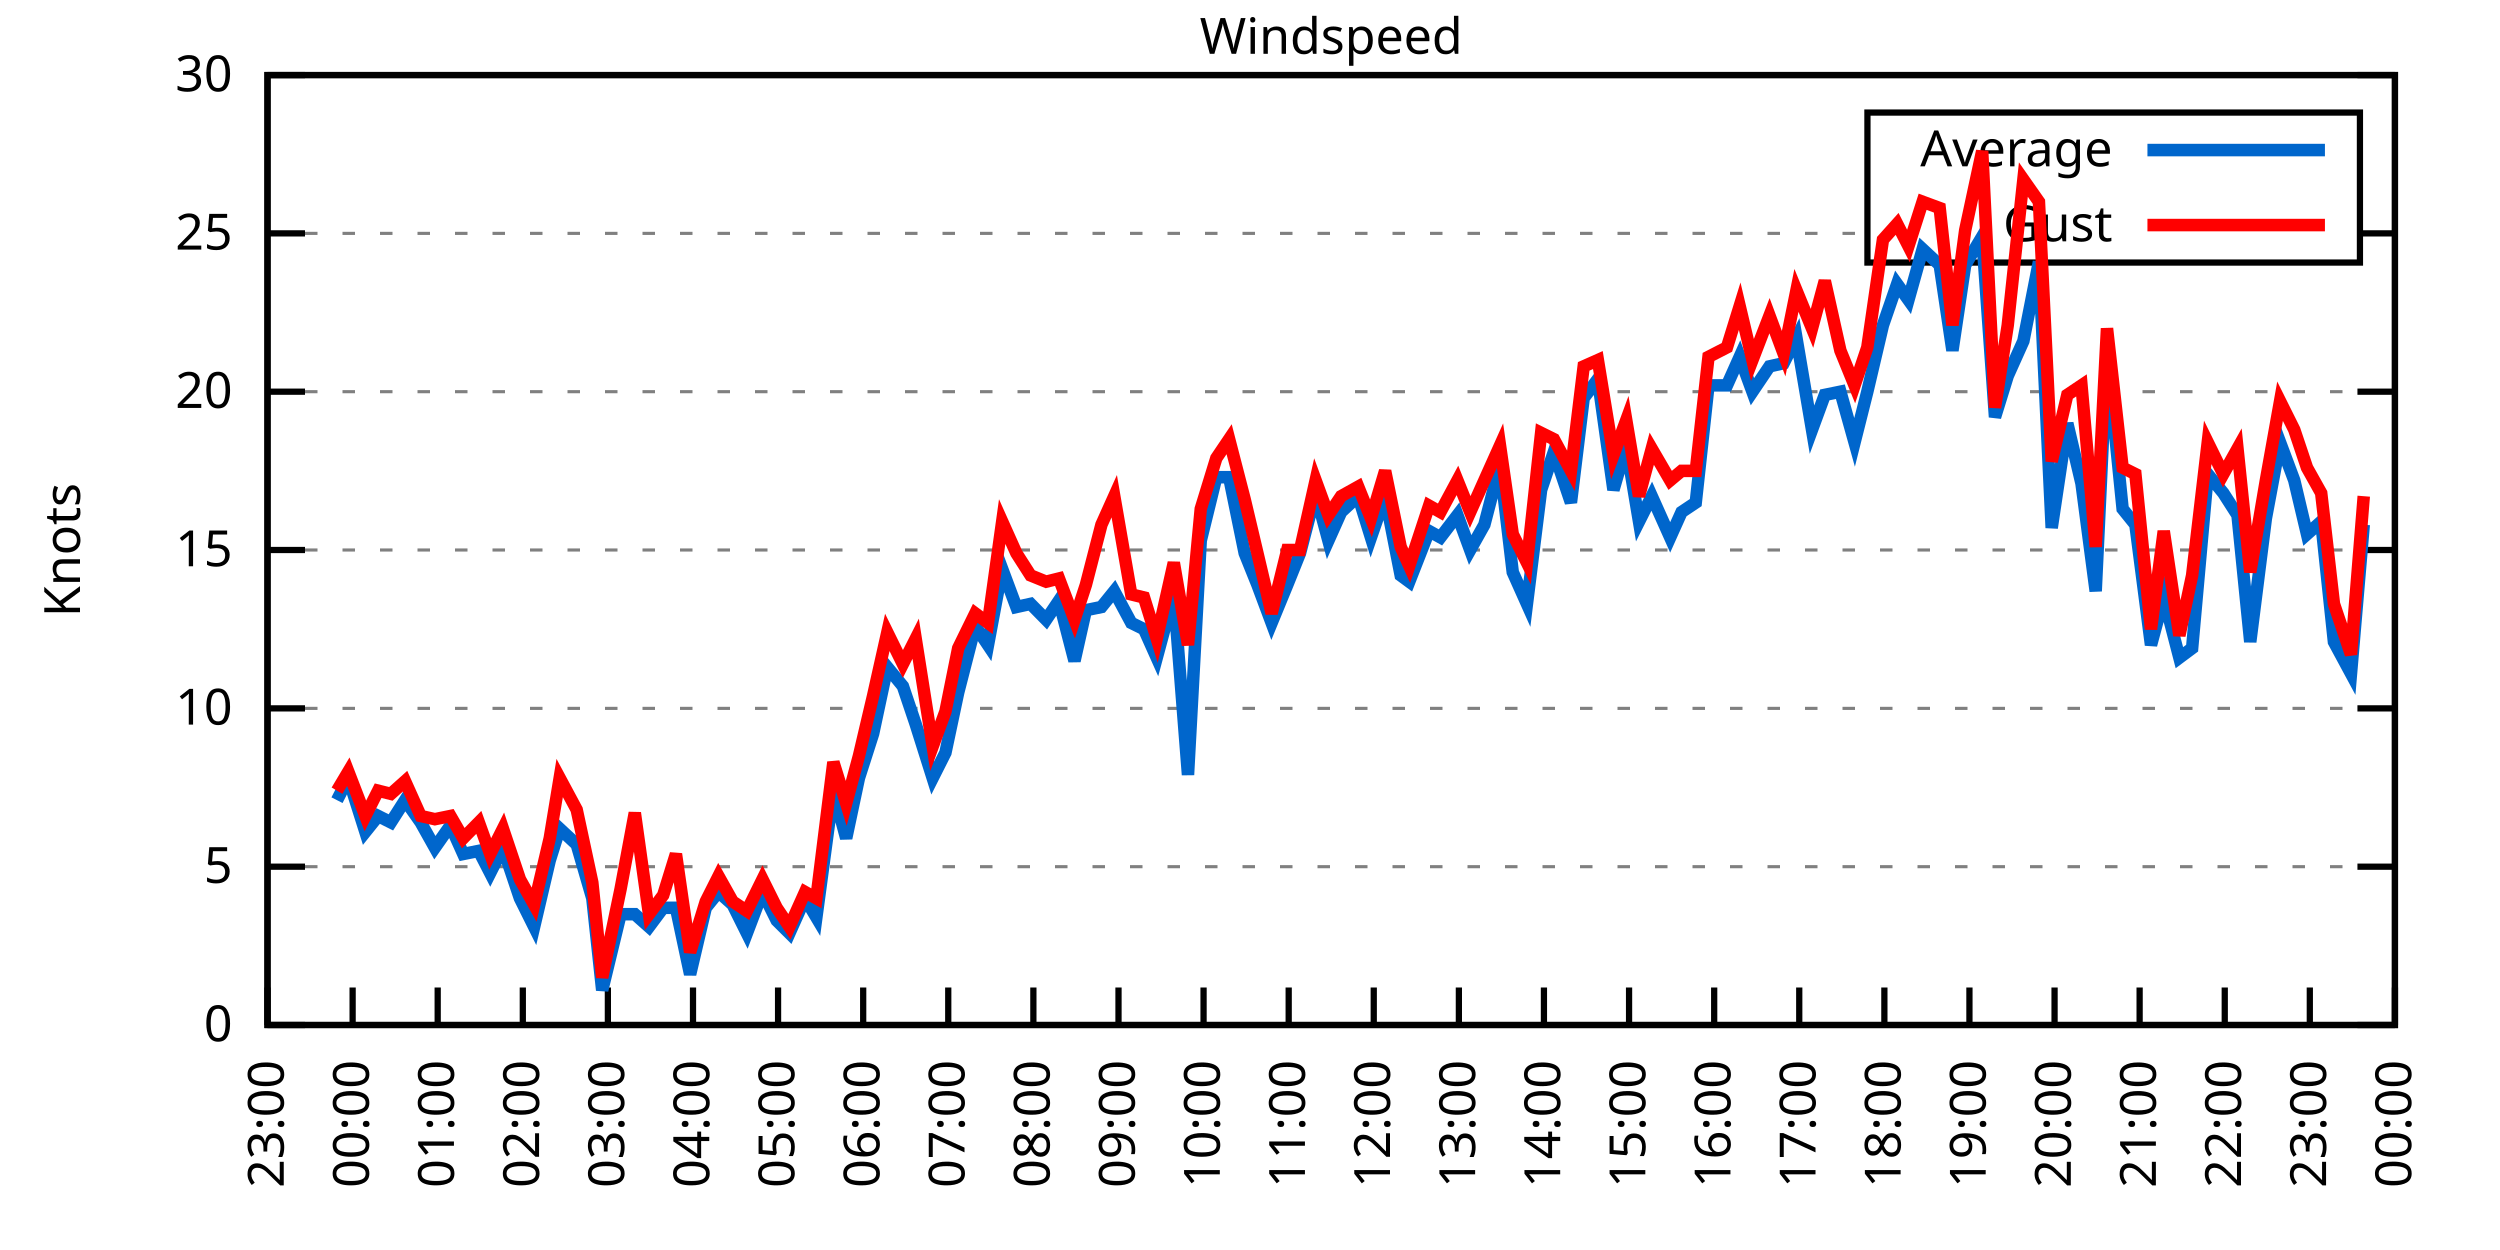
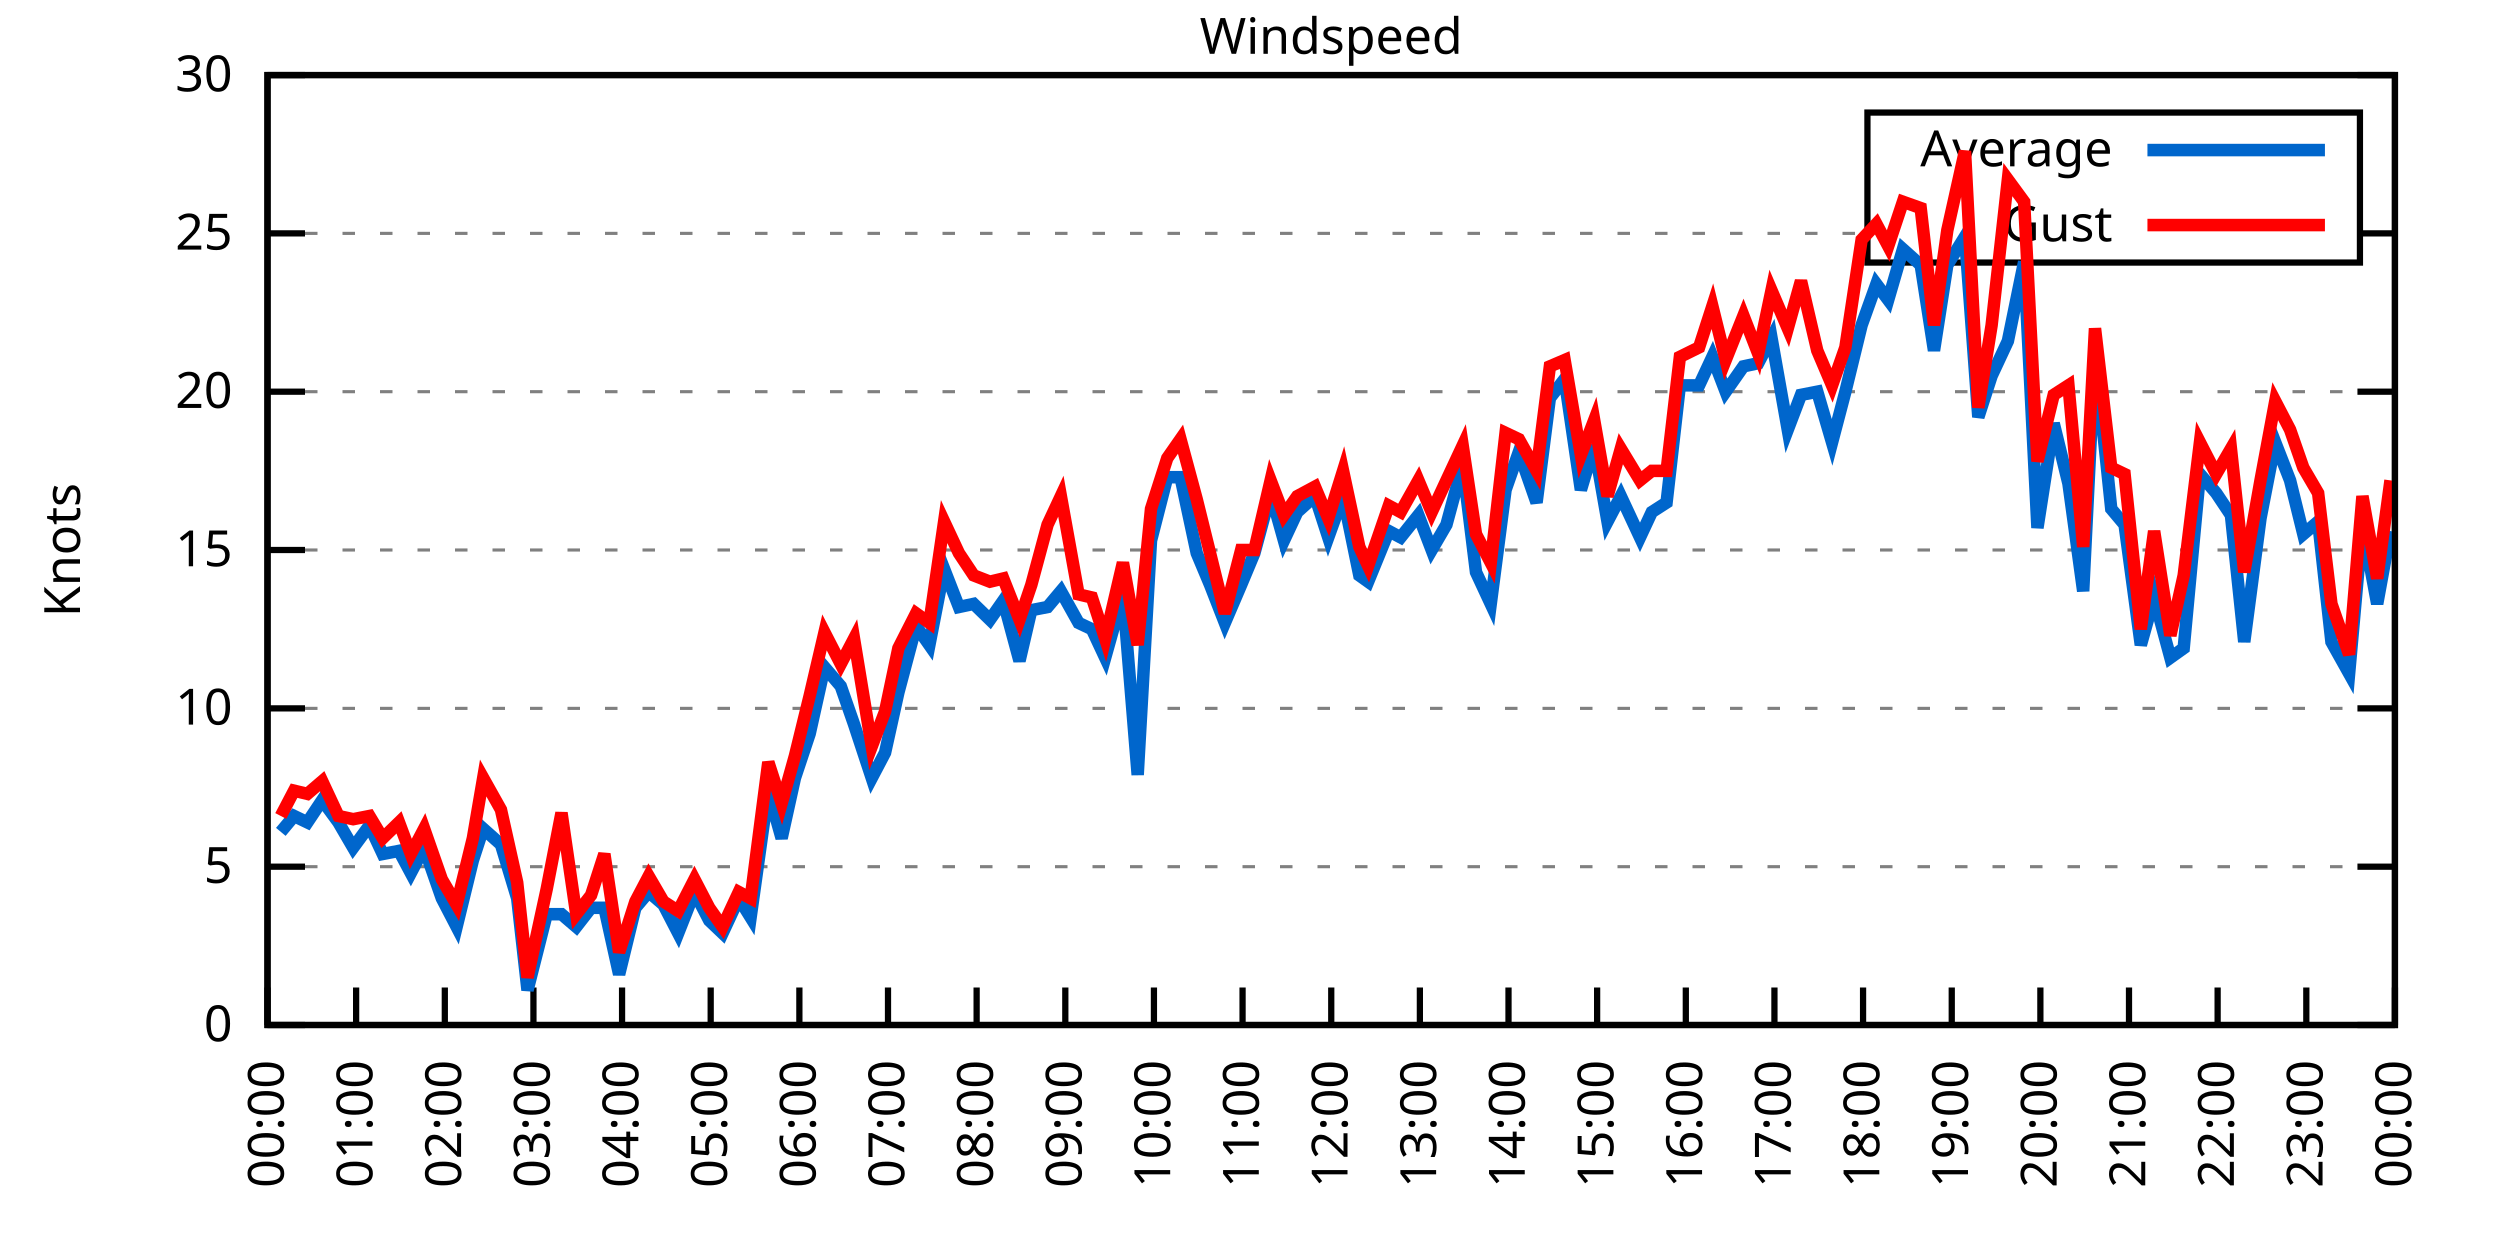
<svg xmlns="http://www.w3.org/2000/svg" xmlns:xlink="http://www.w3.org/1999/xlink" width="400" height="200" viewBox="0 0 400 200">
  <g id="gnuplot_canvas">
    <rect x="0" y="0" width="400" height="200" fill="none" />
    <defs>
      <circle id="gpDot" r="0.5" stroke-width="0.5" stroke="currentColor" />
      <path id="gpPt0" stroke-width="0.333" stroke="currentColor" d="M-1,0 h2 M0,-1 v2" />
      <path id="gpPt1" stroke-width="0.333" stroke="currentColor" d="M-1,-1 L1,1 M1,-1 L-1,1" />
      <path id="gpPt2" stroke-width="0.333" stroke="currentColor" d="M-1,0 L1,0 M0,-1 L0,1 M-1,-1 L1,1 M-1,1 L1,-1" />
      <rect id="gpPt3" stroke-width="0.333" stroke="currentColor" x="-1" y="-1" width="2" height="2" />
      <rect id="gpPt4" stroke-width="0.333" stroke="currentColor" fill="currentColor" x="-1" y="-1" width="2" height="2" />
      <circle id="gpPt5" stroke-width="0.333" stroke="currentColor" cx="0" cy="0" r="1" />
      <use xlink:href="#gpPt5" id="gpPt6" fill="currentColor" stroke="none" />
      <path id="gpPt7" stroke-width="0.333" stroke="currentColor" d="M0,-1.33 L-1.33,0.67 L1.33,0.67 z" />
      <use xlink:href="#gpPt7" id="gpPt8" fill="currentColor" stroke="none" />
      <use xlink:href="#gpPt7" id="gpPt9" stroke="currentColor" transform="rotate(180)" />
      <use xlink:href="#gpPt9" id="gpPt10" fill="currentColor" stroke="none" />
      <use xlink:href="#gpPt3" id="gpPt11" stroke="currentColor" transform="rotate(45)" />
      <use xlink:href="#gpPt11" id="gpPt12" fill="currentColor" stroke="none" />
      <path id="gpPt13" stroke-width="0.333" stroke="currentColor" d="M0,1.330 L1.265,0.411 L0.782,-1.067 L-0.782,-1.076 L-1.265,0.411 z" />
      <use xlink:href="#gpPt13" id="gpPt14" fill="currentColor" stroke="none" />
      <filter id="textbox" filterUnits="objectBoundingBox" x="0" y="0" height="1" width="1">
        <feFlood flood-color="white" flood-opacity="1" result="bgnd" />
        <feComposite in="SourceGraphic" in2="bgnd" operator="atop" />
      </filter>
      <filter id="greybox" filterUnits="objectBoundingBox" x="0" y="0" height="1" width="1">
        <feFlood flood-color="lightgrey" flood-opacity="1" result="grey" />
        <feComposite in="SourceGraphic" in2="grey" operator="atop" />
      </filter>
    </defs>
    <g fill="none" color="white" stroke="currentColor" stroke-width="1.00" stroke-linecap="butt" stroke-linejoin="miter">
</g>
    <g fill="none" color="black" stroke="currentColor" stroke-width="1.00" stroke-linecap="butt" stroke-linejoin="miter">
      <g stroke="none" shape-rendering="crispEdges">
        <polygon fill="rgb(255, 255, 255)" points="42.80,164.00 383.18,164.00 383.18,12.02 42.80,12.02 " />
      </g>
    </g>
    <g fill="none" color="black" stroke="currentColor" stroke-width="1.00" stroke-linecap="butt" stroke-linejoin="miter">
</g>
    <g fill="none" color="black" stroke="black" stroke-width="0.50" stroke-linecap="butt" stroke-linejoin="miter">
</g>
    <g fill="none" color="gray" stroke="currentColor" stroke-width="0.50" stroke-linecap="butt" stroke-linejoin="miter">
      <path stroke="gray" stroke-dasharray="2,4" class="gridline" d="M42.80,164.00 L383.19,164.00  " />
    </g>
    <g fill="none" color="gray" stroke="gray" stroke-width="1.00" stroke-linecap="butt" stroke-linejoin="miter">
</g>
    <g fill="none" color="black" stroke="currentColor" stroke-width="1.00" stroke-linecap="butt" stroke-linejoin="miter">
      <path stroke="black" d="M42.80,164.00 L48.80,164.00 M383.19,164.00 L377.19,164.00  " />
      <g transform="translate(37.20,166.60)" stroke="none" fill="black" font-family="Sans" font-size="8.00" text-anchor="end">
        <text>
          <tspan font-family="Sans"> 0</tspan>
        </text>
      </g>
    </g>
    <g fill="none" color="black" stroke="currentColor" stroke-width="1.00" stroke-linecap="butt" stroke-linejoin="miter">
</g>
    <g fill="none" color="black" stroke="black" stroke-width="0.50" stroke-linecap="butt" stroke-linejoin="miter">
</g>
    <g fill="none" color="gray" stroke="currentColor" stroke-width="0.50" stroke-linecap="butt" stroke-linejoin="miter">
      <path stroke="gray" stroke-dasharray="2,4" class="gridline" d="M42.80,138.67 L383.19,138.67  " />
    </g>
    <g fill="none" color="gray" stroke="gray" stroke-width="1.00" stroke-linecap="butt" stroke-linejoin="miter">
</g>
    <g fill="none" color="black" stroke="currentColor" stroke-width="1.00" stroke-linecap="butt" stroke-linejoin="miter">
      <path stroke="black" d="M42.80,138.67 L48.80,138.67 M383.19,138.67 L377.19,138.67  " />
      <g transform="translate(37.20,141.27)" stroke="none" fill="black" font-family="Sans" font-size="8.00" text-anchor="end">
        <text>
          <tspan font-family="Sans"> 5</tspan>
        </text>
      </g>
    </g>
    <g fill="none" color="black" stroke="currentColor" stroke-width="1.00" stroke-linecap="butt" stroke-linejoin="miter">
</g>
    <g fill="none" color="black" stroke="black" stroke-width="0.50" stroke-linecap="butt" stroke-linejoin="miter">
</g>
    <g fill="none" color="gray" stroke="currentColor" stroke-width="0.50" stroke-linecap="butt" stroke-linejoin="miter">
      <path stroke="gray" stroke-dasharray="2,4" class="gridline" d="M42.80,113.34 L383.19,113.34  " />
    </g>
    <g fill="none" color="gray" stroke="gray" stroke-width="1.00" stroke-linecap="butt" stroke-linejoin="miter">
</g>
    <g fill="none" color="black" stroke="currentColor" stroke-width="1.00" stroke-linecap="butt" stroke-linejoin="miter">
      <path stroke="black" d="M42.80,113.34 L48.80,113.34 M383.19,113.34 L377.19,113.34  " />
      <g transform="translate(37.20,115.94)" stroke="none" fill="black" font-family="Sans" font-size="8.00" text-anchor="end">
        <text>
          <tspan font-family="Sans"> 10</tspan>
        </text>
      </g>
    </g>
    <g fill="none" color="black" stroke="currentColor" stroke-width="1.00" stroke-linecap="butt" stroke-linejoin="miter">
</g>
    <g fill="none" color="black" stroke="black" stroke-width="0.50" stroke-linecap="butt" stroke-linejoin="miter">
</g>
    <g fill="none" color="gray" stroke="currentColor" stroke-width="0.50" stroke-linecap="butt" stroke-linejoin="miter">
      <path stroke="gray" stroke-dasharray="2,4" class="gridline" d="M42.80,88.00 L383.19,88.00  " />
    </g>
    <g fill="none" color="gray" stroke="gray" stroke-width="1.00" stroke-linecap="butt" stroke-linejoin="miter">
</g>
    <g fill="none" color="black" stroke="currentColor" stroke-width="1.00" stroke-linecap="butt" stroke-linejoin="miter">
      <path stroke="black" d="M42.80,88.00 L48.80,88.00 M383.19,88.00 L377.19,88.00  " />
      <g transform="translate(37.20,90.60)" stroke="none" fill="black" font-family="Sans" font-size="8.00" text-anchor="end">
        <text>
          <tspan font-family="Sans"> 15</tspan>
        </text>
      </g>
    </g>
    <g fill="none" color="black" stroke="currentColor" stroke-width="1.00" stroke-linecap="butt" stroke-linejoin="miter">
</g>
    <g fill="none" color="black" stroke="black" stroke-width="0.50" stroke-linecap="butt" stroke-linejoin="miter">
</g>
    <g fill="none" color="gray" stroke="currentColor" stroke-width="0.50" stroke-linecap="butt" stroke-linejoin="miter">
      <path stroke="gray" stroke-dasharray="2,4" class="gridline" d="M42.80,62.67 L383.19,62.67  " />
    </g>
    <g fill="none" color="gray" stroke="gray" stroke-width="1.00" stroke-linecap="butt" stroke-linejoin="miter">
</g>
    <g fill="none" color="black" stroke="currentColor" stroke-width="1.00" stroke-linecap="butt" stroke-linejoin="miter">
      <path stroke="black" d="M42.80,62.67 L48.80,62.67 M383.19,62.67 L377.19,62.67  " />
      <g transform="translate(37.20,65.27)" stroke="none" fill="black" font-family="Sans" font-size="8.00" text-anchor="end">
        <text>
          <tspan font-family="Sans"> 20</tspan>
        </text>
      </g>
    </g>
    <g fill="none" color="black" stroke="currentColor" stroke-width="1.00" stroke-linecap="butt" stroke-linejoin="miter">
</g>
    <g fill="none" color="black" stroke="black" stroke-width="0.50" stroke-linecap="butt" stroke-linejoin="miter">
</g>
    <g fill="none" color="gray" stroke="currentColor" stroke-width="0.50" stroke-linecap="butt" stroke-linejoin="miter">
      <path stroke="gray" stroke-dasharray="2,4" class="gridline" d="M42.80,37.34 L298.79,37.34 M377.59,37.34 L383.19,37.34  " />
    </g>
    <g fill="none" color="gray" stroke="gray" stroke-width="1.00" stroke-linecap="butt" stroke-linejoin="miter">
</g>
    <g fill="none" color="black" stroke="currentColor" stroke-width="1.00" stroke-linecap="butt" stroke-linejoin="miter">
      <path stroke="black" d="M42.80,37.34 L48.80,37.34 M383.19,37.34 L377.19,37.34  " />
      <g transform="translate(37.20,39.94)" stroke="none" fill="black" font-family="Sans" font-size="8.00" text-anchor="end">
        <text>
          <tspan font-family="Sans"> 25</tspan>
        </text>
      </g>
    </g>
    <g fill="none" color="black" stroke="currentColor" stroke-width="1.00" stroke-linecap="butt" stroke-linejoin="miter">
</g>
    <g fill="none" color="black" stroke="black" stroke-width="0.50" stroke-linecap="butt" stroke-linejoin="miter">
</g>
    <g fill="none" color="gray" stroke="currentColor" stroke-width="0.50" stroke-linecap="butt" stroke-linejoin="miter">
      <path stroke="gray" stroke-dasharray="2,4" class="gridline" d="M42.80,12.01 L383.19,12.01  " />
    </g>
    <g fill="none" color="gray" stroke="gray" stroke-width="1.00" stroke-linecap="butt" stroke-linejoin="miter">
</g>
    <g fill="none" color="black" stroke="currentColor" stroke-width="1.00" stroke-linecap="butt" stroke-linejoin="miter">
      <path stroke="black" d="M42.80,12.01 L48.80,12.01 M383.19,12.01 L377.19,12.01  " />
      <g transform="translate(37.20,14.61)" stroke="none" fill="black" font-family="Sans" font-size="8.00" text-anchor="end">
        <text>
          <tspan font-family="Sans"> 30</tspan>
        </text>
      </g>
    </g>
    <g fill="none" color="black" stroke="currentColor" stroke-width="1.00" stroke-linecap="butt" stroke-linejoin="miter">
      <path stroke="black" d="M42.80,164.00 L42.80,158.00  " />
      <g transform="translate(45.40,169.60) rotate(270.00)" stroke="none" fill="black" font-family="Sans" font-size="8.00" text-anchor="end">
        <text>
-           <tspan font-family="Sans">23:00</tspan>
-         </text>
-       </g>
-     </g>
-     <g fill="none" color="black" stroke="currentColor" stroke-width="1.00" stroke-linecap="butt" stroke-linejoin="miter">
-       <path stroke="black" d="M56.42,164.00 L56.42,158.00  " />
-       <g transform="translate(59.02,169.60) rotate(270.00)" stroke="none" fill="black" font-family="Sans" font-size="8.00" text-anchor="end">
-         <text>
          <tspan font-family="Sans">00:00</tspan>
        </text>
      </g>
    </g>
    <g fill="none" color="black" stroke="currentColor" stroke-width="1.00" stroke-linecap="butt" stroke-linejoin="miter">
-       <path stroke="black" d="M70.03,164.00 L70.03,158.00  " />
-       <g transform="translate(72.63,169.60) rotate(270.00)" stroke="none" fill="black" font-family="Sans" font-size="8.00" text-anchor="end">
+       <path stroke="black" d="M56.98,164.00 L56.98,158.00  " />
+       <g transform="translate(59.58,169.60) rotate(270.00)" stroke="none" fill="black" font-family="Sans" font-size="8.00" text-anchor="end">
        <text>
          <tspan font-family="Sans">01:00</tspan>
        </text>
      </g>
    </g>
    <g fill="none" color="black" stroke="currentColor" stroke-width="1.00" stroke-linecap="butt" stroke-linejoin="miter">
-       <path stroke="black" d="M83.65,164.00 L83.65,158.00  " />
-       <g transform="translate(86.25,169.60) rotate(270.00)" stroke="none" fill="black" font-family="Sans" font-size="8.00" text-anchor="end">
+       <path stroke="black" d="M71.17,164.00 L71.17,158.00  " />
+       <g transform="translate(73.77,169.60) rotate(270.00)" stroke="none" fill="black" font-family="Sans" font-size="8.00" text-anchor="end">
        <text>
          <tspan font-family="Sans">02:00</tspan>
        </text>
      </g>
    </g>
    <g fill="none" color="black" stroke="currentColor" stroke-width="1.00" stroke-linecap="butt" stroke-linejoin="miter">
-       <path stroke="black" d="M97.26,164.00 L97.26,158.00  " />
-       <g transform="translate(99.86,169.60) rotate(270.00)" stroke="none" fill="black" font-family="Sans" font-size="8.00" text-anchor="end">
+       <path stroke="black" d="M85.35,164.00 L85.35,158.00  " />
+       <g transform="translate(87.95,169.60) rotate(270.00)" stroke="none" fill="black" font-family="Sans" font-size="8.00" text-anchor="end">
        <text>
          <tspan font-family="Sans">03:00</tspan>
        </text>
      </g>
    </g>
    <g fill="none" color="black" stroke="currentColor" stroke-width="1.00" stroke-linecap="butt" stroke-linejoin="miter">
-       <path stroke="black" d="M110.88,164.00 L110.88,158.00  " />
-       <g transform="translate(113.48,169.60) rotate(270.00)" stroke="none" fill="black" font-family="Sans" font-size="8.00" text-anchor="end">
+       <path stroke="black" d="M99.53,164.00 L99.53,158.00  " />
+       <g transform="translate(102.13,169.60) rotate(270.00)" stroke="none" fill="black" font-family="Sans" font-size="8.00" text-anchor="end">
        <text>
          <tspan font-family="Sans">04:00</tspan>
        </text>
      </g>
    </g>
    <g fill="none" color="black" stroke="currentColor" stroke-width="1.00" stroke-linecap="butt" stroke-linejoin="miter">
-       <path stroke="black" d="M124.49,164.00 L124.49,158.00  " />
-       <g transform="translate(127.09,169.60) rotate(270.00)" stroke="none" fill="black" font-family="Sans" font-size="8.00" text-anchor="end">
+       <path stroke="black" d="M113.71,164.00 L113.71,158.00  " />
+       <g transform="translate(116.31,169.60) rotate(270.00)" stroke="none" fill="black" font-family="Sans" font-size="8.00" text-anchor="end">
        <text>
          <tspan font-family="Sans">05:00</tspan>
        </text>
      </g>
    </g>
    <g fill="none" color="black" stroke="currentColor" stroke-width="1.00" stroke-linecap="butt" stroke-linejoin="miter">
-       <path stroke="black" d="M138.11,164.00 L138.11,158.00  " />
-       <g transform="translate(140.71,169.60) rotate(270.00)" stroke="none" fill="black" font-family="Sans" font-size="8.00" text-anchor="end">
+       <path stroke="black" d="M127.90,164.00 L127.90,158.00  " />
+       <g transform="translate(130.50,169.60) rotate(270.00)" stroke="none" fill="black" font-family="Sans" font-size="8.00" text-anchor="end">
        <text>
          <tspan font-family="Sans">06:00</tspan>
        </text>
      </g>
    </g>
    <g fill="none" color="black" stroke="currentColor" stroke-width="1.00" stroke-linecap="butt" stroke-linejoin="miter">
-       <path stroke="black" d="M151.72,164.00 L151.72,158.00  " />
-       <g transform="translate(154.32,169.60) rotate(270.00)" stroke="none" fill="black" font-family="Sans" font-size="8.00" text-anchor="end">
+       <path stroke="black" d="M142.08,164.00 L142.08,158.00  " />
+       <g transform="translate(144.68,169.60) rotate(270.00)" stroke="none" fill="black" font-family="Sans" font-size="8.00" text-anchor="end">
        <text>
          <tspan font-family="Sans">07:00</tspan>
        </text>
      </g>
    </g>
    <g fill="none" color="black" stroke="currentColor" stroke-width="1.00" stroke-linecap="butt" stroke-linejoin="miter">
-       <path stroke="black" d="M165.34,164.00 L165.34,158.00  " />
-       <g transform="translate(167.94,169.60) rotate(270.00)" stroke="none" fill="black" font-family="Sans" font-size="8.00" text-anchor="end">
+       <path stroke="black" d="M156.26,164.00 L156.26,158.00  " />
+       <g transform="translate(158.86,169.60) rotate(270.00)" stroke="none" fill="black" font-family="Sans" font-size="8.00" text-anchor="end">
        <text>
          <tspan font-family="Sans">08:00</tspan>
        </text>
      </g>
    </g>
    <g fill="none" color="black" stroke="currentColor" stroke-width="1.00" stroke-linecap="butt" stroke-linejoin="miter">
-       <path stroke="black" d="M178.96,164.00 L178.96,158.00  " />
-       <g transform="translate(181.56,169.60) rotate(270.00)" stroke="none" fill="black" font-family="Sans" font-size="8.00" text-anchor="end">
+       <path stroke="black" d="M170.45,164.00 L170.45,158.00  " />
+       <g transform="translate(173.05,169.60) rotate(270.00)" stroke="none" fill="black" font-family="Sans" font-size="8.00" text-anchor="end">
        <text>
          <tspan font-family="Sans">09:00</tspan>
        </text>
      </g>
    </g>
    <g fill="none" color="black" stroke="currentColor" stroke-width="1.00" stroke-linecap="butt" stroke-linejoin="miter">
-       <path stroke="black" d="M192.57,164.00 L192.57,158.00  " />
-       <g transform="translate(195.17,169.60) rotate(270.00)" stroke="none" fill="black" font-family="Sans" font-size="8.00" text-anchor="end">
+       <path stroke="black" d="M184.63,164.00 L184.63,158.00  " />
+       <g transform="translate(187.23,169.60) rotate(270.00)" stroke="none" fill="black" font-family="Sans" font-size="8.00" text-anchor="end">
        <text>
          <tspan font-family="Sans">10:00</tspan>
        </text>
      </g>
    </g>
    <g fill="none" color="black" stroke="currentColor" stroke-width="1.00" stroke-linecap="butt" stroke-linejoin="miter">
-       <path stroke="black" d="M206.19,164.00 L206.19,158.00  " />
-       <g transform="translate(208.79,169.60) rotate(270.00)" stroke="none" fill="black" font-family="Sans" font-size="8.00" text-anchor="end">
+       <path stroke="black" d="M198.81,164.00 L198.81,158.00  " />
+       <g transform="translate(201.41,169.60) rotate(270.00)" stroke="none" fill="black" font-family="Sans" font-size="8.00" text-anchor="end">
        <text>
          <tspan font-family="Sans">11:00</tspan>
        </text>
      </g>
    </g>
    <g fill="none" color="black" stroke="currentColor" stroke-width="1.00" stroke-linecap="butt" stroke-linejoin="miter">
-       <path stroke="black" d="M219.80,164.00 L219.80,158.00  " />
-       <g transform="translate(222.40,169.60) rotate(270.00)" stroke="none" fill="black" font-family="Sans" font-size="8.00" text-anchor="end">
+       <path stroke="black" d="M213.00,164.00 L213.00,158.00  " />
+       <g transform="translate(215.60,169.60) rotate(270.00)" stroke="none" fill="black" font-family="Sans" font-size="8.00" text-anchor="end">
        <text>
          <tspan font-family="Sans">12:00</tspan>
        </text>
      </g>
    </g>
    <g fill="none" color="black" stroke="currentColor" stroke-width="1.00" stroke-linecap="butt" stroke-linejoin="miter">
-       <path stroke="black" d="M233.42,164.00 L233.42,158.00  " />
-       <g transform="translate(236.02,169.60) rotate(270.00)" stroke="none" fill="black" font-family="Sans" font-size="8.00" text-anchor="end">
+       <path stroke="black" d="M227.18,164.00 L227.18,158.00  " />
+       <g transform="translate(229.78,169.60) rotate(270.00)" stroke="none" fill="black" font-family="Sans" font-size="8.00" text-anchor="end">
        <text>
          <tspan font-family="Sans">13:00</tspan>
        </text>
      </g>
    </g>
    <g fill="none" color="black" stroke="currentColor" stroke-width="1.00" stroke-linecap="butt" stroke-linejoin="miter">
-       <path stroke="black" d="M247.03,164.00 L247.03,158.00  " />
-       <g transform="translate(249.63,169.60) rotate(270.00)" stroke="none" fill="black" font-family="Sans" font-size="8.00" text-anchor="end">
+       <path stroke="black" d="M241.36,164.00 L241.36,158.00  " />
+       <g transform="translate(243.96,169.60) rotate(270.00)" stroke="none" fill="black" font-family="Sans" font-size="8.00" text-anchor="end">
        <text>
          <tspan font-family="Sans">14:00</tspan>
        </text>
      </g>
    </g>
    <g fill="none" color="black" stroke="currentColor" stroke-width="1.00" stroke-linecap="butt" stroke-linejoin="miter">
-       <path stroke="black" d="M260.65,164.00 L260.65,158.00  " />
-       <g transform="translate(263.25,169.60) rotate(270.00)" stroke="none" fill="black" font-family="Sans" font-size="8.00" text-anchor="end">
+       <path stroke="black" d="M255.54,164.00 L255.54,158.00  " />
+       <g transform="translate(258.14,169.60) rotate(270.00)" stroke="none" fill="black" font-family="Sans" font-size="8.00" text-anchor="end">
        <text>
          <tspan font-family="Sans">15:00</tspan>
        </text>
      </g>
    </g>
    <g fill="none" color="black" stroke="currentColor" stroke-width="1.00" stroke-linecap="butt" stroke-linejoin="miter">
-       <path stroke="black" d="M274.27,164.00 L274.27,158.00  " />
-       <g transform="translate(276.87,169.60) rotate(270.00)" stroke="none" fill="black" font-family="Sans" font-size="8.00" text-anchor="end">
+       <path stroke="black" d="M269.73,164.00 L269.73,158.00  " />
+       <g transform="translate(272.33,169.60) rotate(270.00)" stroke="none" fill="black" font-family="Sans" font-size="8.00" text-anchor="end">
        <text>
          <tspan font-family="Sans">16:00</tspan>
        </text>
      </g>
    </g>
    <g fill="none" color="black" stroke="currentColor" stroke-width="1.00" stroke-linecap="butt" stroke-linejoin="miter">
-       <path stroke="black" d="M287.88,164.00 L287.88,158.00  " />
-       <g transform="translate(290.48,169.60) rotate(270.00)" stroke="none" fill="black" font-family="Sans" font-size="8.00" text-anchor="end">
+       <path stroke="black" d="M283.91,164.00 L283.91,158.00  " />
+       <g transform="translate(286.51,169.60) rotate(270.00)" stroke="none" fill="black" font-family="Sans" font-size="8.00" text-anchor="end">
        <text>
          <tspan font-family="Sans">17:00</tspan>
        </text>
      </g>
    </g>
    <g fill="none" color="black" stroke="currentColor" stroke-width="1.00" stroke-linecap="butt" stroke-linejoin="miter">
-       <path stroke="black" d="M301.50,164.00 L301.50,158.00  " />
-       <g transform="translate(304.10,169.60) rotate(270.00)" stroke="none" fill="black" font-family="Sans" font-size="8.00" text-anchor="end">
+       <path stroke="black" d="M298.09,164.00 L298.09,158.00  " />
+       <g transform="translate(300.69,169.60) rotate(270.00)" stroke="none" fill="black" font-family="Sans" font-size="8.00" text-anchor="end">
        <text>
          <tspan font-family="Sans">18:00</tspan>
        </text>
      </g>
    </g>
    <g fill="none" color="black" stroke="currentColor" stroke-width="1.00" stroke-linecap="butt" stroke-linejoin="miter">
-       <path stroke="black" d="M315.11,164.00 L315.11,158.00  " />
-       <g transform="translate(317.71,169.60) rotate(270.00)" stroke="none" fill="black" font-family="Sans" font-size="8.00" text-anchor="end">
+       <path stroke="black" d="M312.28,164.00 L312.28,158.00  " />
+       <g transform="translate(314.88,169.60) rotate(270.00)" stroke="none" fill="black" font-family="Sans" font-size="8.00" text-anchor="end">
        <text>
          <tspan font-family="Sans">19:00</tspan>
        </text>
      </g>
    </g>
    <g fill="none" color="black" stroke="currentColor" stroke-width="1.00" stroke-linecap="butt" stroke-linejoin="miter">
-       <path stroke="black" d="M328.73,164.00 L328.73,158.00  " />
-       <g transform="translate(331.33,169.60) rotate(270.00)" stroke="none" fill="black" font-family="Sans" font-size="8.00" text-anchor="end">
+       <path stroke="black" d="M326.46,164.00 L326.46,158.00  " />
+       <g transform="translate(329.06,169.60) rotate(270.00)" stroke="none" fill="black" font-family="Sans" font-size="8.00" text-anchor="end">
        <text>
          <tspan font-family="Sans">20:00</tspan>
        </text>
      </g>
    </g>
    <g fill="none" color="black" stroke="currentColor" stroke-width="1.00" stroke-linecap="butt" stroke-linejoin="miter">
-       <path stroke="black" d="M342.34,164.00 L342.34,158.00  " />
-       <g transform="translate(344.94,169.60) rotate(270.00)" stroke="none" fill="black" font-family="Sans" font-size="8.00" text-anchor="end">
+       <path stroke="black" d="M340.64,164.00 L340.64,158.00  " />
+       <g transform="translate(343.24,169.60) rotate(270.00)" stroke="none" fill="black" font-family="Sans" font-size="8.00" text-anchor="end">
        <text>
          <tspan font-family="Sans">21:00</tspan>
        </text>
      </g>
    </g>
    <g fill="none" color="black" stroke="currentColor" stroke-width="1.00" stroke-linecap="butt" stroke-linejoin="miter">
-       <path stroke="black" d="M355.96,164.00 L355.96,158.00  " />
-       <g transform="translate(358.56,169.60) rotate(270.00)" stroke="none" fill="black" font-family="Sans" font-size="8.00" text-anchor="end">
+       <path stroke="black" d="M354.82,164.00 L354.82,158.00  " />
+       <g transform="translate(357.42,169.60) rotate(270.00)" stroke="none" fill="black" font-family="Sans" font-size="8.00" text-anchor="end">
        <text>
          <tspan font-family="Sans">22:00</tspan>
        </text>
      </g>
    </g>
    <g fill="none" color="black" stroke="currentColor" stroke-width="1.00" stroke-linecap="butt" stroke-linejoin="miter">
-       <path stroke="black" d="M369.57,164.00 L369.57,158.00  " />
-       <g transform="translate(372.17,169.60) rotate(270.00)" stroke="none" fill="black" font-family="Sans" font-size="8.00" text-anchor="end">
+       <path stroke="black" d="M369.01,164.00 L369.01,158.00  " />
+       <g transform="translate(371.61,169.60) rotate(270.00)" stroke="none" fill="black" font-family="Sans" font-size="8.00" text-anchor="end">
        <text>
          <tspan font-family="Sans">23:00</tspan>
        </text>
      </g>
    </g>
    <g fill="none" color="black" stroke="currentColor" stroke-width="1.00" stroke-linecap="butt" stroke-linejoin="miter">
      <path stroke="black" d="M383.19,164.00 L383.19,158.00  " />
      <g transform="translate(385.79,169.60) rotate(270.00)" stroke="none" fill="black" font-family="Sans" font-size="8.00" text-anchor="end">
        <text>
          <tspan font-family="Sans">00:00</tspan>
        </text>
      </g>
    </g>
    <g fill="none" color="black" stroke="currentColor" stroke-width="1.00" stroke-linecap="butt" stroke-linejoin="miter">
</g>
    <g fill="none" color="black" stroke="currentColor" stroke-width="1.00" stroke-linecap="butt" stroke-linejoin="miter">
      <path stroke="black" d="M42.80,12.01 L42.80,164.00 L383.19,164.00 L383.19,12.01 L42.80,12.01 Z  " />
    </g>
    <g fill="none" color="black" stroke="currentColor" stroke-width="1.00" stroke-linecap="butt" stroke-linejoin="miter">
</g>
    <g fill="none" color="black" stroke="currentColor" stroke-width="1.00" stroke-linecap="butt" stroke-linejoin="miter">
      <path stroke="black" d="M298.79,42.01 L298.79,18.01 L377.59,18.01 L377.59,42.01 L298.79,42.01 Z  " />
    </g>
    <g id="Windspeed_plot_1">
      <g fill="none" color="white" stroke="black" stroke-width="2.00" stroke-linecap="butt" stroke-linejoin="miter">
</g>
      <g fill="none" color="black" stroke="currentColor" stroke-width="2.00" stroke-linecap="butt" stroke-linejoin="miter">
        <g transform="translate(337.99,26.61)" stroke="none" fill="black" font-family="Sans" font-size="8.00" text-anchor="end">
          <text>
            <tspan font-family="Sans">Average</tspan>
          </text>
        </g>
      </g>
      <g fill="none" color="black" stroke="currentColor" stroke-width="2.00" stroke-linecap="butt" stroke-linejoin="miter">
-         <path stroke="rgb(  0, 102, 204)" d="M343.59,24.01 L371.99,24.01 M53.92,128.03 L55.73,124.48 L58.46,133.10 L60.50,130.56 L62.54,131.58 L64.81,128.03   L67.31,131.58 L69.58,135.63 L72.07,132.08 L74.12,136.64 L76.61,136.14 L78.43,139.68 L80.47,135.63 L83.19,143.73   L85.46,148.29 L87.96,137.66 L89.55,132.59 L92.27,135.12 L94.77,143.73 L96.35,158.43 L99.30,146.27 L101.57,146.27   L103.84,148.29 L106.11,145.25 L108.15,145.25 L110.42,155.89 L112.92,145.25 L114.96,142.72 L117.23,144.75 L119.50,149.31   L122.00,142.72 L124.27,147.28 L126.31,149.31 L128.81,143.73 L130.62,146.77 L133.34,126.51 L135.39,134.11 L137.43,124.48   L139.70,117.39 L141.97,106.75 L144.46,109.79 L146.51,115.87 L149.23,124.48 L151.27,120.43 L153.31,110.80 L156.04,100.16   L158.08,103.20 L160.35,91.04 L162.62,97.12 L164.89,96.62 L167.38,99.15 L169.43,96.11 L171.92,105.74 L173.74,97.63   L176.23,97.12 L178.28,94.59 L181.00,99.66 L183.04,100.67 L185.08,105.23 L187.81,95.10 L190.08,123.98 L192.12,86.49   L194.61,76.35 L196.66,76.35 L199.15,88.51 L201.19,93.58 L203.46,99.66 L205.96,93.58 L208.00,88.51 L210.50,78.89   L212.54,86.49 L214.58,81.93 L217.31,79.39 L219.35,85.98 L221.62,79.39 L224.11,92.06 L225.48,93.07 L228.65,84.97   L230.47,85.98 L233.19,82.43 L235.23,88.00 L237.50,83.95 L240.00,74.33 L242.04,91.55 L244.31,96.62 L246.58,78.38   L248.62,72.30 L251.35,80.41 L253.39,63.69 L255.66,60.65 L258.15,78.38 L260.20,71.29 L262.24,83.45 L264.28,79.39   L267.23,85.98 L269.05,81.93 L271.32,80.41 L273.36,61.66 L276.31,61.66 L278.35,57.10 L280.39,62.67 L283.12,58.62   L285.38,58.11 L287.43,54.06 L289.92,68.75 L291.97,63.18 L294.46,62.67 L296.73,70.78 L298.77,62.67 L301.27,52.03   L303.54,45.45 L305.35,47.98 L307.62,39.87 L310.35,42.41 L312.39,56.09 L314.43,42.41 L317.15,37.85 L319.20,66.73   L321.24,60.14 L323.74,54.57 L326.23,41.90 L328.27,84.46 L330.77,67.74 L333.04,77.37 L335.31,94.59 L337.12,56.59   L339.62,81.42 L341.66,83.95 L344.16,103.20 L346.20,95.60 L348.70,105.23 L350.74,103.71 L353.24,75.85 L355.73,78.89   L358.00,82.43 L360.04,102.70 L362.54,82.94 L364.81,70.78 L367.08,76.86 L369.12,85.47 L371.39,83.45 L373.43,102.70   L376.16,107.76 L378.20,83.95  " />
+         <path stroke="rgb(  0, 102, 204)" d="M343.59,24.01 L371.99,24.01 M44.93,133.10 L47.05,130.56 L49.18,131.58 L51.55,128.03 L54.15,131.58 L56.51,135.63   L59.11,132.08 L61.24,136.64 L63.84,136.14 L65.73,139.68 L67.86,135.63 L70.69,143.73 L73.06,148.29 L75.66,137.66   L77.31,132.59 L80.15,135.12 L82.75,143.73 L84.40,158.43 L87.48,146.27 L89.84,146.27 L92.20,148.29 L94.57,145.25   L96.70,145.25 L99.06,155.89 L101.66,145.25 L103.79,142.72 L106.15,144.75 L108.51,149.31 L111.11,142.72 L113.48,147.28   L115.61,149.31 L118.21,143.73 L120.10,146.77 L122.93,126.51 L125.06,134.11 L127.19,124.48 L129.55,117.39 L131.92,106.75   L134.52,109.79 L136.64,115.87 L139.48,124.48 L141.61,120.43 L143.74,110.80 L146.57,100.16 L148.70,103.20 L151.06,91.04   L153.43,97.12 L155.79,96.62 L158.39,99.15 L160.52,96.11 L163.12,105.74 L165.01,97.63 L167.61,97.12 L169.74,94.59   L172.57,99.66 L174.70,100.67 L176.83,105.23 L179.67,95.10 L182.03,123.98 L184.16,86.49 L186.76,76.35 L188.88,76.35   L191.48,88.51 L193.61,93.58 L195.98,99.66 L198.58,93.58 L200.70,88.51 L203.30,78.89 L205.43,86.49 L207.56,81.93   L210.39,79.39 L212.52,85.98 L214.89,79.39 L217.49,92.06 L218.90,93.07 L222.21,84.97 L224.10,85.98 L226.94,82.43   L229.07,88.00 L231.43,83.95 L234.03,74.33 L236.16,91.55 L238.52,96.62 L240.89,78.38 L243.02,72.30 L245.85,80.41   L247.98,63.69 L250.34,60.65 L252.94,78.38 L255.07,71.29 L257.20,83.45 L259.33,79.39 L262.40,85.98 L264.29,81.93   L266.65,80.41 L268.78,61.66 L271.85,61.66 L273.98,57.10 L276.11,62.67 L278.95,58.62 L281.31,58.11 L283.44,54.06   L286.04,68.75 L288.16,63.18 L290.76,62.67 L293.13,70.78 L295.26,62.67 L297.86,52.03 L300.22,45.45 L302.11,47.98   L304.47,39.87 L307.31,42.41 L309.44,56.09 L311.57,42.41 L314.40,37.85 L316.53,66.73 L318.66,60.14 L321.26,54.57   L323.86,41.90 L325.99,84.46 L328.59,67.74 L330.95,77.37 L333.31,94.59 L335.20,56.59 L337.80,81.42 L339.93,83.95   L342.53,103.20 L344.66,95.60 L347.26,105.23 L349.39,103.71 L351.99,75.85 L354.59,78.89 L356.95,82.43 L359.08,102.70   L361.68,82.94 L364.04,70.78 L366.41,76.86 L368.53,85.47 L370.90,83.45 L373.03,102.70 L375.86,107.76 L377.99,83.95   L380.35,96.62 L382.48,84.97  " />
      </g>
    </g>
    <g id="Windspeed_plot_2">
      <g fill="none" color="black" stroke="currentColor" stroke-width="2.00" stroke-linecap="butt" stroke-linejoin="miter">
        <g transform="translate(337.99,38.61)" stroke="none" fill="black" font-family="Sans" font-size="8.00" text-anchor="end">
          <text>
            <tspan font-family="Sans">Gust</tspan>
          </text>
        </g>
      </g>
      <g fill="none" color="black" stroke="currentColor" stroke-width="2.00" stroke-linecap="butt" stroke-linejoin="miter">
-         <path stroke="rgb(255,   0,   0)" d="M343.59,36.01 L371.99,36.01 M53.92,126.51 L55.73,123.47 L58.46,130.56 L60.50,126.51 L62.54,127.02 L64.81,124.99   L67.31,130.56 L69.58,131.07 L72.07,130.56 L74.12,134.11 L76.61,131.58 L78.43,136.64 L80.47,132.59 L83.19,140.69   L85.46,144.75 L87.96,134.11 L89.55,124.48 L92.27,129.55 L94.77,141.20 L96.35,156.40 L99.30,142.21 L101.57,130.06   L103.84,146.27 L106.11,143.23 L108.15,136.64 L110.42,152.35 L112.92,144.24 L114.96,140.19 L117.23,144.24 L119.50,145.76   L122.00,140.69 L124.27,145.25 L126.31,148.29 L128.81,142.72 L130.62,143.73 L133.34,121.95 L135.39,128.54 L137.43,120.94   L139.70,111.31 L141.97,101.18 L144.46,106.24 L146.51,102.19 L149.23,119.42 L151.27,113.84 L153.31,103.71 L156.04,98.14   L158.08,99.66 L160.35,83.45 L162.62,88.51 L164.89,92.06 L167.38,93.07 L169.43,92.56 L171.92,99.15 L173.74,93.58   L176.23,83.95 L178.28,79.39 L181.00,95.10 L183.04,95.60 L185.08,102.19 L187.81,90.03 L190.08,103.20 L192.12,81.42   L194.61,73.31 L196.66,70.27 L199.15,79.90 L201.19,88.51 L203.46,98.14 L205.96,88.00 L208.00,88.00 L210.50,76.86   L212.54,82.43 L214.58,79.39 L217.31,77.87 L219.35,82.94 L221.62,75.34 L224.11,87.50 L225.48,90.54 L228.65,80.91   L230.47,81.93 L233.19,76.86 L235.23,81.93 L237.50,76.86 L240.00,71.29 L242.04,85.47 L244.31,90.03 L246.58,69.26   L248.62,70.27 L251.35,75.34 L253.39,58.62 L255.66,57.61 L258.15,72.81 L260.20,67.23 L262.24,79.39 L264.28,71.79   L267.23,76.86 L269.05,75.34 L271.32,75.34 L273.36,57.10 L276.31,55.58 L278.35,48.99 L280.39,57.61 L283.12,50.51   L285.38,56.59 L287.43,46.46 L289.92,52.54 L291.97,44.94 L294.46,56.09 L296.73,61.66 L298.77,55.58 L301.27,38.35   L303.54,35.82 L305.35,39.37 L307.62,32.28 L310.35,33.29 L312.39,52.03 L314.43,36.84 L317.15,24.17 L319.20,65.21   L321.24,52.03 L323.74,28.73 L326.23,32.28 L328.27,73.82 L330.77,63.18 L333.04,61.66 L335.31,87.50 L337.12,52.54   L339.62,74.83 L341.66,75.85 L344.16,100.67 L346.20,84.97 L348.70,101.68 L350.74,92.06 L353.24,70.78 L355.73,75.85   L358.00,71.79 L360.04,91.55 L362.54,76.86 L364.81,64.19 L367.08,68.75 L369.12,74.83 L371.39,78.89 L373.43,96.62   L376.16,104.72 L378.20,79.39  " />
+         <path stroke="rgb(255,   0,   0)" d="M343.59,36.01 L371.99,36.01 M44.93,130.56 L47.05,126.51 L49.18,127.02 L51.55,124.99 L54.15,130.56 L56.51,131.07   L59.11,130.56 L61.24,134.11 L63.84,131.58 L65.73,136.64 L67.86,132.59 L70.69,140.69 L73.06,144.75 L75.66,134.11   L77.31,124.48 L80.15,129.55 L82.75,141.20 L84.40,156.40 L87.48,142.21 L89.84,130.06 L92.20,146.27 L94.57,143.23   L96.70,136.64 L99.06,152.35 L101.66,144.24 L103.79,140.19 L106.15,144.24 L108.51,145.76 L111.11,140.69 L113.48,145.25   L115.61,148.29 L118.21,142.72 L120.10,143.73 L122.93,121.95 L125.06,128.54 L127.19,120.94 L129.55,111.31 L131.92,101.18   L134.52,106.24 L136.64,102.19 L139.48,119.42 L141.61,113.84 L143.74,103.71 L146.57,98.14 L148.70,99.66 L151.06,83.45   L153.43,88.51 L155.79,92.06 L158.39,93.07 L160.52,92.56 L163.12,99.15 L165.01,93.58 L167.61,83.95 L169.74,79.39   L172.57,95.10 L174.70,95.60 L176.83,102.19 L179.67,90.03 L182.03,103.20 L184.16,81.42 L186.76,73.31 L188.88,70.27   L191.48,79.90 L193.61,88.51 L195.98,98.14 L198.58,88.00 L200.70,88.00 L203.30,76.86 L205.43,82.43 L207.56,79.39   L210.39,77.87 L212.52,82.94 L214.89,75.34 L217.49,87.50 L218.90,90.54 L222.21,80.91 L224.10,81.93 L226.94,76.86   L229.07,81.93 L231.43,76.86 L234.03,71.29 L236.16,85.47 L238.52,90.03 L240.89,69.26 L243.02,70.27 L245.85,75.34   L247.98,58.62 L250.34,57.61 L252.94,72.81 L255.07,67.23 L257.20,79.39 L259.33,71.79 L262.40,76.86 L264.29,75.34   L266.65,75.34 L268.78,57.10 L271.85,55.58 L273.98,48.99 L276.11,57.61 L278.95,50.51 L281.31,56.59 L283.44,46.46   L286.04,52.54 L288.16,44.94 L290.76,56.09 L293.13,61.66 L295.26,55.58 L297.86,38.35 L300.22,35.82 L302.11,39.37   L304.47,32.28 L307.31,33.29 L309.44,52.03 L311.57,36.84 L314.40,24.17 L316.53,65.21 L318.66,52.03 L321.26,28.73   L323.86,32.28 L325.99,73.82 L328.59,63.18 L330.95,61.66 L333.31,87.50 L335.20,52.54 L337.80,74.83 L339.93,75.85   L342.53,100.67 L344.66,84.97 L347.26,101.68 L349.39,92.06 L351.99,70.78 L354.59,75.85 L356.95,71.79 L359.08,91.55   L361.68,76.86 L364.04,64.19 L366.41,68.75 L368.53,74.83 L370.90,78.89 L373.03,96.62 L375.86,104.72 L377.99,79.39   L380.35,92.56 L382.48,76.86  " />
      </g>
    </g>
    <g fill="none" color="black" stroke="currentColor" stroke-width="2.00" stroke-linecap="butt" stroke-linejoin="miter">
</g>
    <g fill="none" color="black" stroke="black" stroke-width="1.00" stroke-linecap="butt" stroke-linejoin="miter">
</g>
    <g fill="none" color="black" stroke="currentColor" stroke-width="1.00" stroke-linecap="butt" stroke-linejoin="miter">
      <path stroke="black" d="M42.80,12.01 L42.80,164.00 L383.19,164.00 L383.19,12.01 L42.80,12.01 Z  " />
      <g transform="translate(12.80,88.01) rotate(270.00)" stroke="none" fill="black" font-family="Sans" font-size="8.00" text-anchor="middle">
        <text>
          <tspan font-family="Sans">Knots</tspan>
        </text>
      </g>
    </g>
    <g fill="none" color="black" stroke="currentColor" stroke-width="1.00" stroke-linecap="butt" stroke-linejoin="miter">
</g>
    <g fill="none" color="black" stroke="currentColor" stroke-width="1.00" stroke-linecap="butt" stroke-linejoin="miter">
      <g transform="translate(212.99,8.61)" stroke="none" fill="black" font-family="Sans" font-size="8.00" text-anchor="middle">
        <text>
          <tspan font-family="Sans">Windspeed</tspan>
        </text>
      </g>
    </g>
    <g fill="none" color="black" stroke="currentColor" stroke-width="1.00" stroke-linecap="butt" stroke-linejoin="miter">
</g>
  </g>
</svg>
